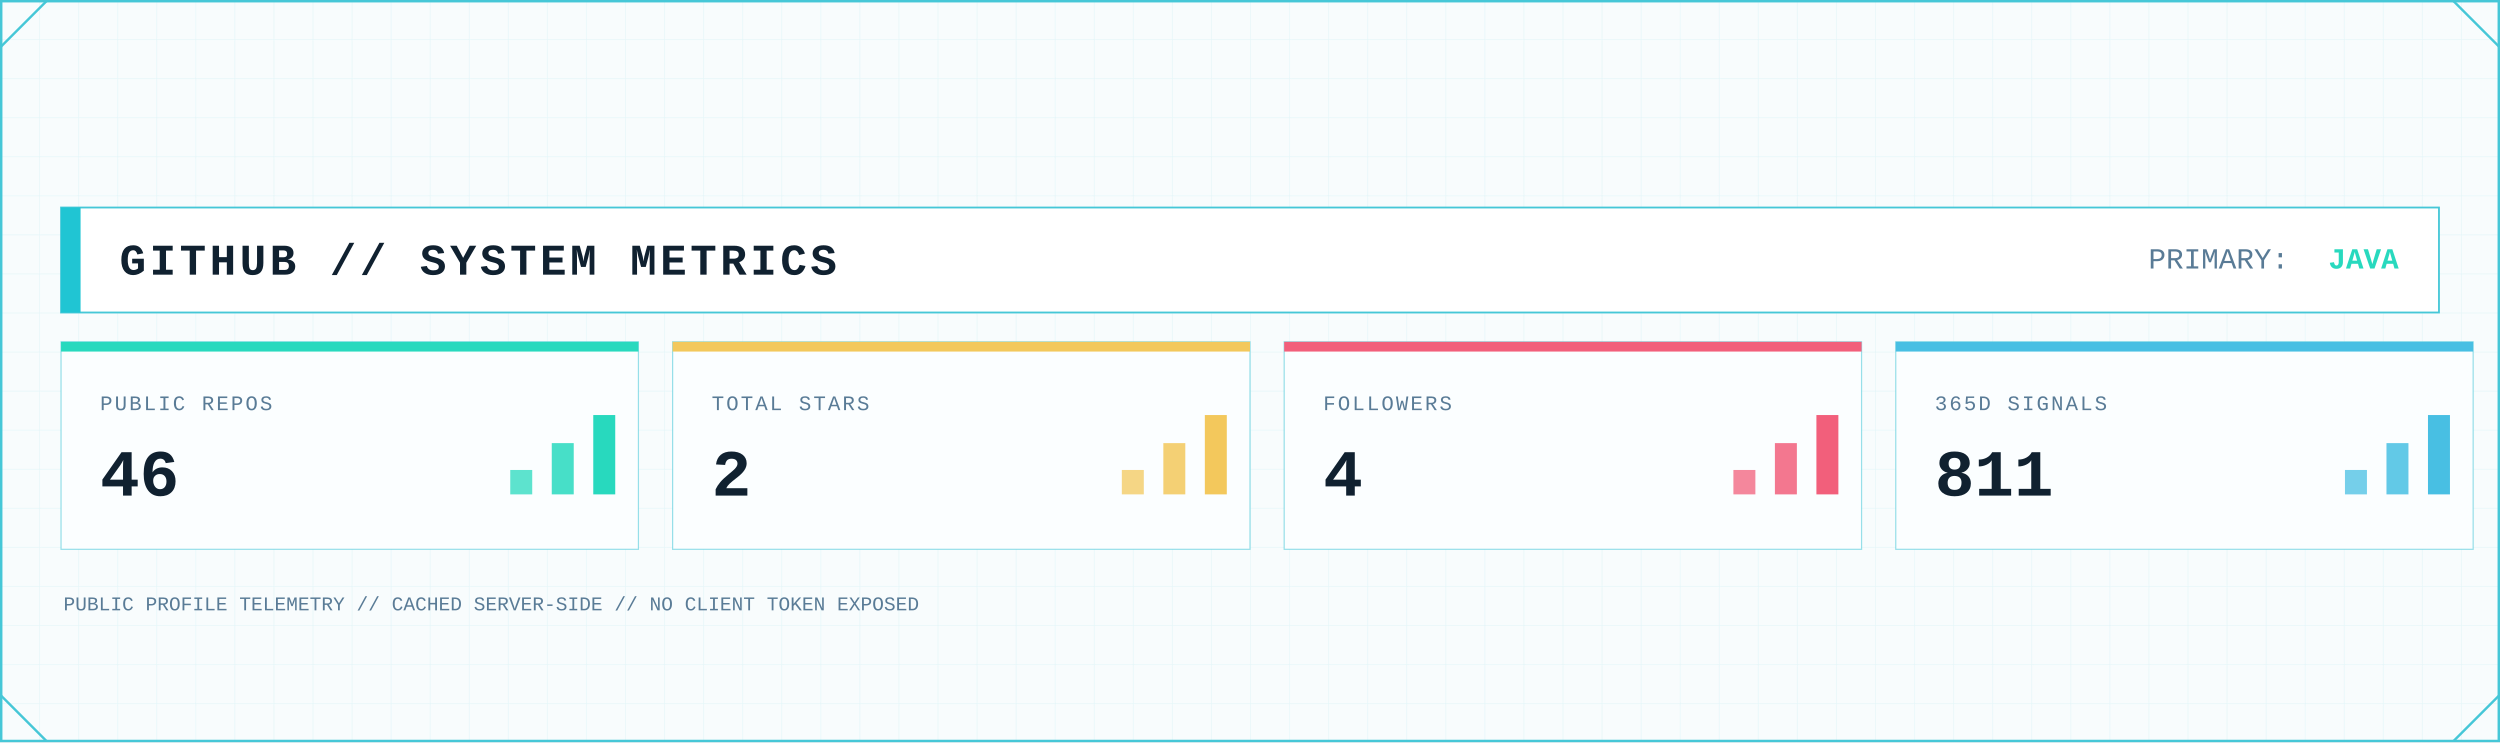
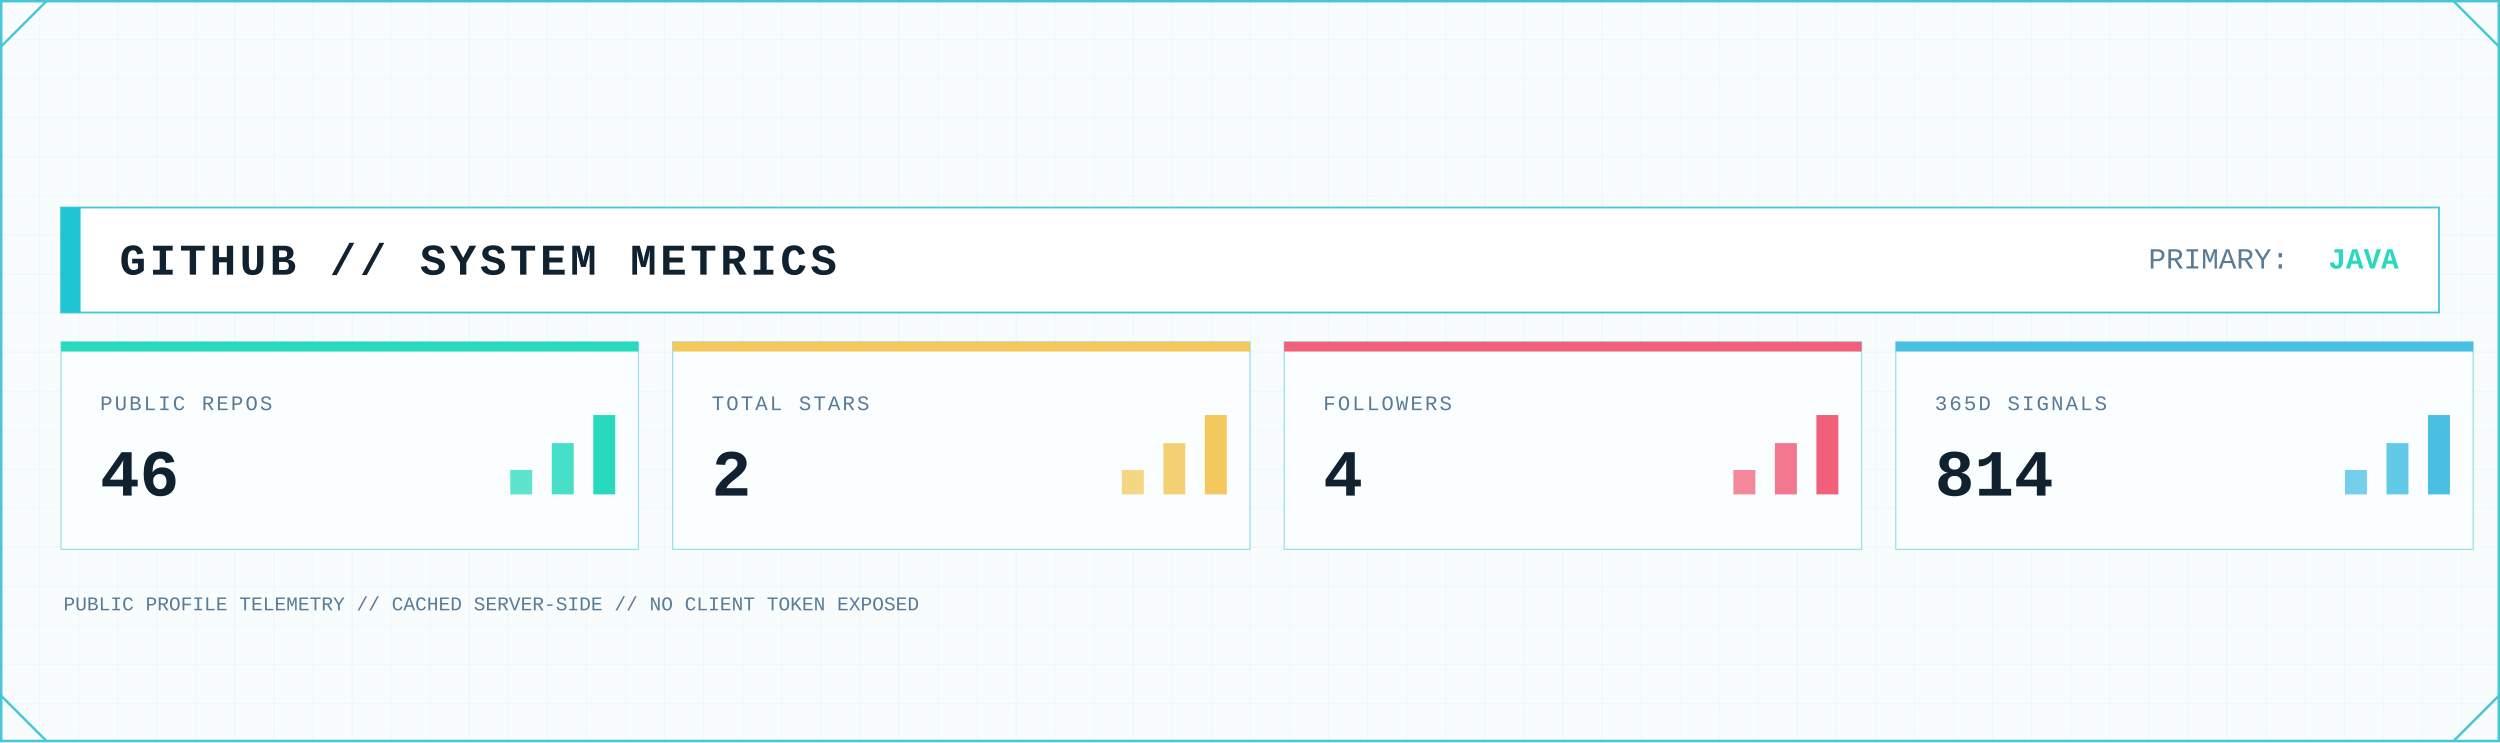
<svg xmlns="http://www.w3.org/2000/svg" width="2048" height="608" viewBox="0 0 2048 608" role="img" aria-label="GitHub system metrics">
  <defs>
    <pattern id="metrics-grid" width="32" height="32" patternUnits="userSpaceOnUse">
      <path d="M32 0H0V32" fill="none" stroke="#D7F2F6" stroke-width="1" />
    </pattern>
    <linearGradient id="metrics-area" x1="0" x2="0" y1="0" y2="1">
      <stop offset="0" stop-color="#7EE3E8" stop-opacity=".45" />
      <stop offset="1" stop-color="#7EE3E8" stop-opacity=".04" />
    </linearGradient>
    <filter id="metrics-glow" x="-80%" y="-80%" width="260%" height="260%">
      <feGaussianBlur stdDeviation="5" result="b" />
      <feMerge>
        <feMergeNode in="b" />
        <feMergeNode in="SourceGraphic" />
      </feMerge>
    </filter>
    <style>
      .mono { font-family: ui-monospace, SFMono-Regular, Menlo, Consolas, 'Liberation Mono', monospace; }
      .title { font-weight: 800; letter-spacing: 3px; }
      .label { font-size: 17px; letter-spacing: 1.7px; }
      .value { font-weight: 800; }
    </style>
  </defs>
  <rect width="2048" height="608" fill="#F8FCFD" />
  <rect width="2048" height="608" fill="url(#metrics-grid)" opacity=".62" />
  <rect x="1" y="1" width="2046" height="606" fill="none" stroke="#46C7D7" stroke-width="2" />
  <path d="M1 38L38 1 M2010 1L2047 38 M1 570L38 607 M2010 607L2047 570" fill="none" stroke="#46C7D7" stroke-width="2" />
  <rect x="50" y="170" width="1948" height="86" fill="#FFFFFF" stroke="#46C7D7" stroke-width="1.5" />
  <rect x="50" y="170" width="16" height="86" fill="#20C5D3" />
  <text class="mono title" x="98" y="225" font-size="36" fill="#102130">GITHUB // SYSTEM METRICS</text>
  <text class="mono" x="1760" y="220" font-size="24" fill="#597B96">PRIMARY:</text>
  <text class="mono value" x="1965" y="220" font-size="24" text-anchor="end" fill="#28D9BE">JAVA</text>
  <g>
    <rect x="50" y="280" width="473" height="170" fill="#FBFEFF" stroke="#46C7D7" stroke-opacity=".55" />
    <rect x="50" y="280" width="473" height="8" fill="#28D9BE" />
    <text class="mono label" x="82" y="336" fill="#597B96">PUBLIC REPOS</text>
    <text class="mono value" x="82" y="406" font-size="54" fill="#102130">46</text>
    <rect x="418" y="385" width="18" height="20" fill="#28D9BE" opacity=".75" />
    <rect x="452" y="363" width="18" height="42" fill="#28D9BE" opacity=".85" />
    <rect x="486" y="340" width="18" height="65" fill="#28D9BE" />
  </g>
  <g>
    <rect x="551" y="280" width="473" height="170" fill="#FBFEFF" stroke="#46C7D7" stroke-opacity=".55" />
    <rect x="551" y="280" width="473" height="8" fill="#F3C85C" />
    <text class="mono label" x="583" y="336" fill="#597B96">TOTAL STARS</text>
    <text class="mono value" x="583" y="406" font-size="54" fill="#102130">2</text>
    <rect x="919" y="385" width="18" height="20" fill="#F3C85C" opacity=".75" />
    <rect x="953" y="363" width="18" height="42" fill="#F3C85C" opacity=".85" />
    <rect x="987" y="340" width="18" height="65" fill="#F3C85C" />
  </g>
  <g>
    <rect x="1052" y="280" width="473" height="170" fill="#FBFEFF" stroke="#46C7D7" stroke-opacity=".55" />
    <rect x="1052" y="280" width="473" height="8" fill="#F25F7B" />
    <text class="mono label" x="1084" y="336" fill="#597B96">FOLLOWERS</text>
    <text class="mono value" x="1084" y="406" font-size="54" fill="#102130">4</text>
    <rect x="1420" y="385" width="18" height="20" fill="#F25F7B" opacity=".75" />
    <rect x="1454" y="363" width="18" height="42" fill="#F25F7B" opacity=".85" />
    <rect x="1488" y="340" width="18" height="65" fill="#F25F7B" />
  </g>
  <g>
    <rect x="1553" y="280" width="473" height="170" fill="#FBFEFF" stroke="#46C7D7" stroke-opacity=".55" />
    <rect x="1553" y="280" width="473" height="8" fill="#48BFE3" />
    <text class="mono label" x="1585" y="336" fill="#597B96">365D SIGNALS</text>
-     <text class="mono value" x="1585" y="406" font-size="54" fill="#102130">811</text>
+     <text class="mono value" x="1585" y="406" font-size="54" fill="#102130">814</text>
    <rect x="1921" y="385" width="18" height="20" fill="#48BFE3" opacity=".75" />
    <rect x="1955" y="363" width="18" height="42" fill="#48BFE3" opacity=".85" />
    <rect x="1989" y="340" width="18" height="65" fill="#48BFE3" />
  </g>
  <text class="mono" x="52" y="500" font-size="16" fill="#597B96">PUBLIC PROFILE TELEMETRY // CACHED SERVER-SIDE // NO CLIENT TOKEN EXPOSED</text>
</svg>
